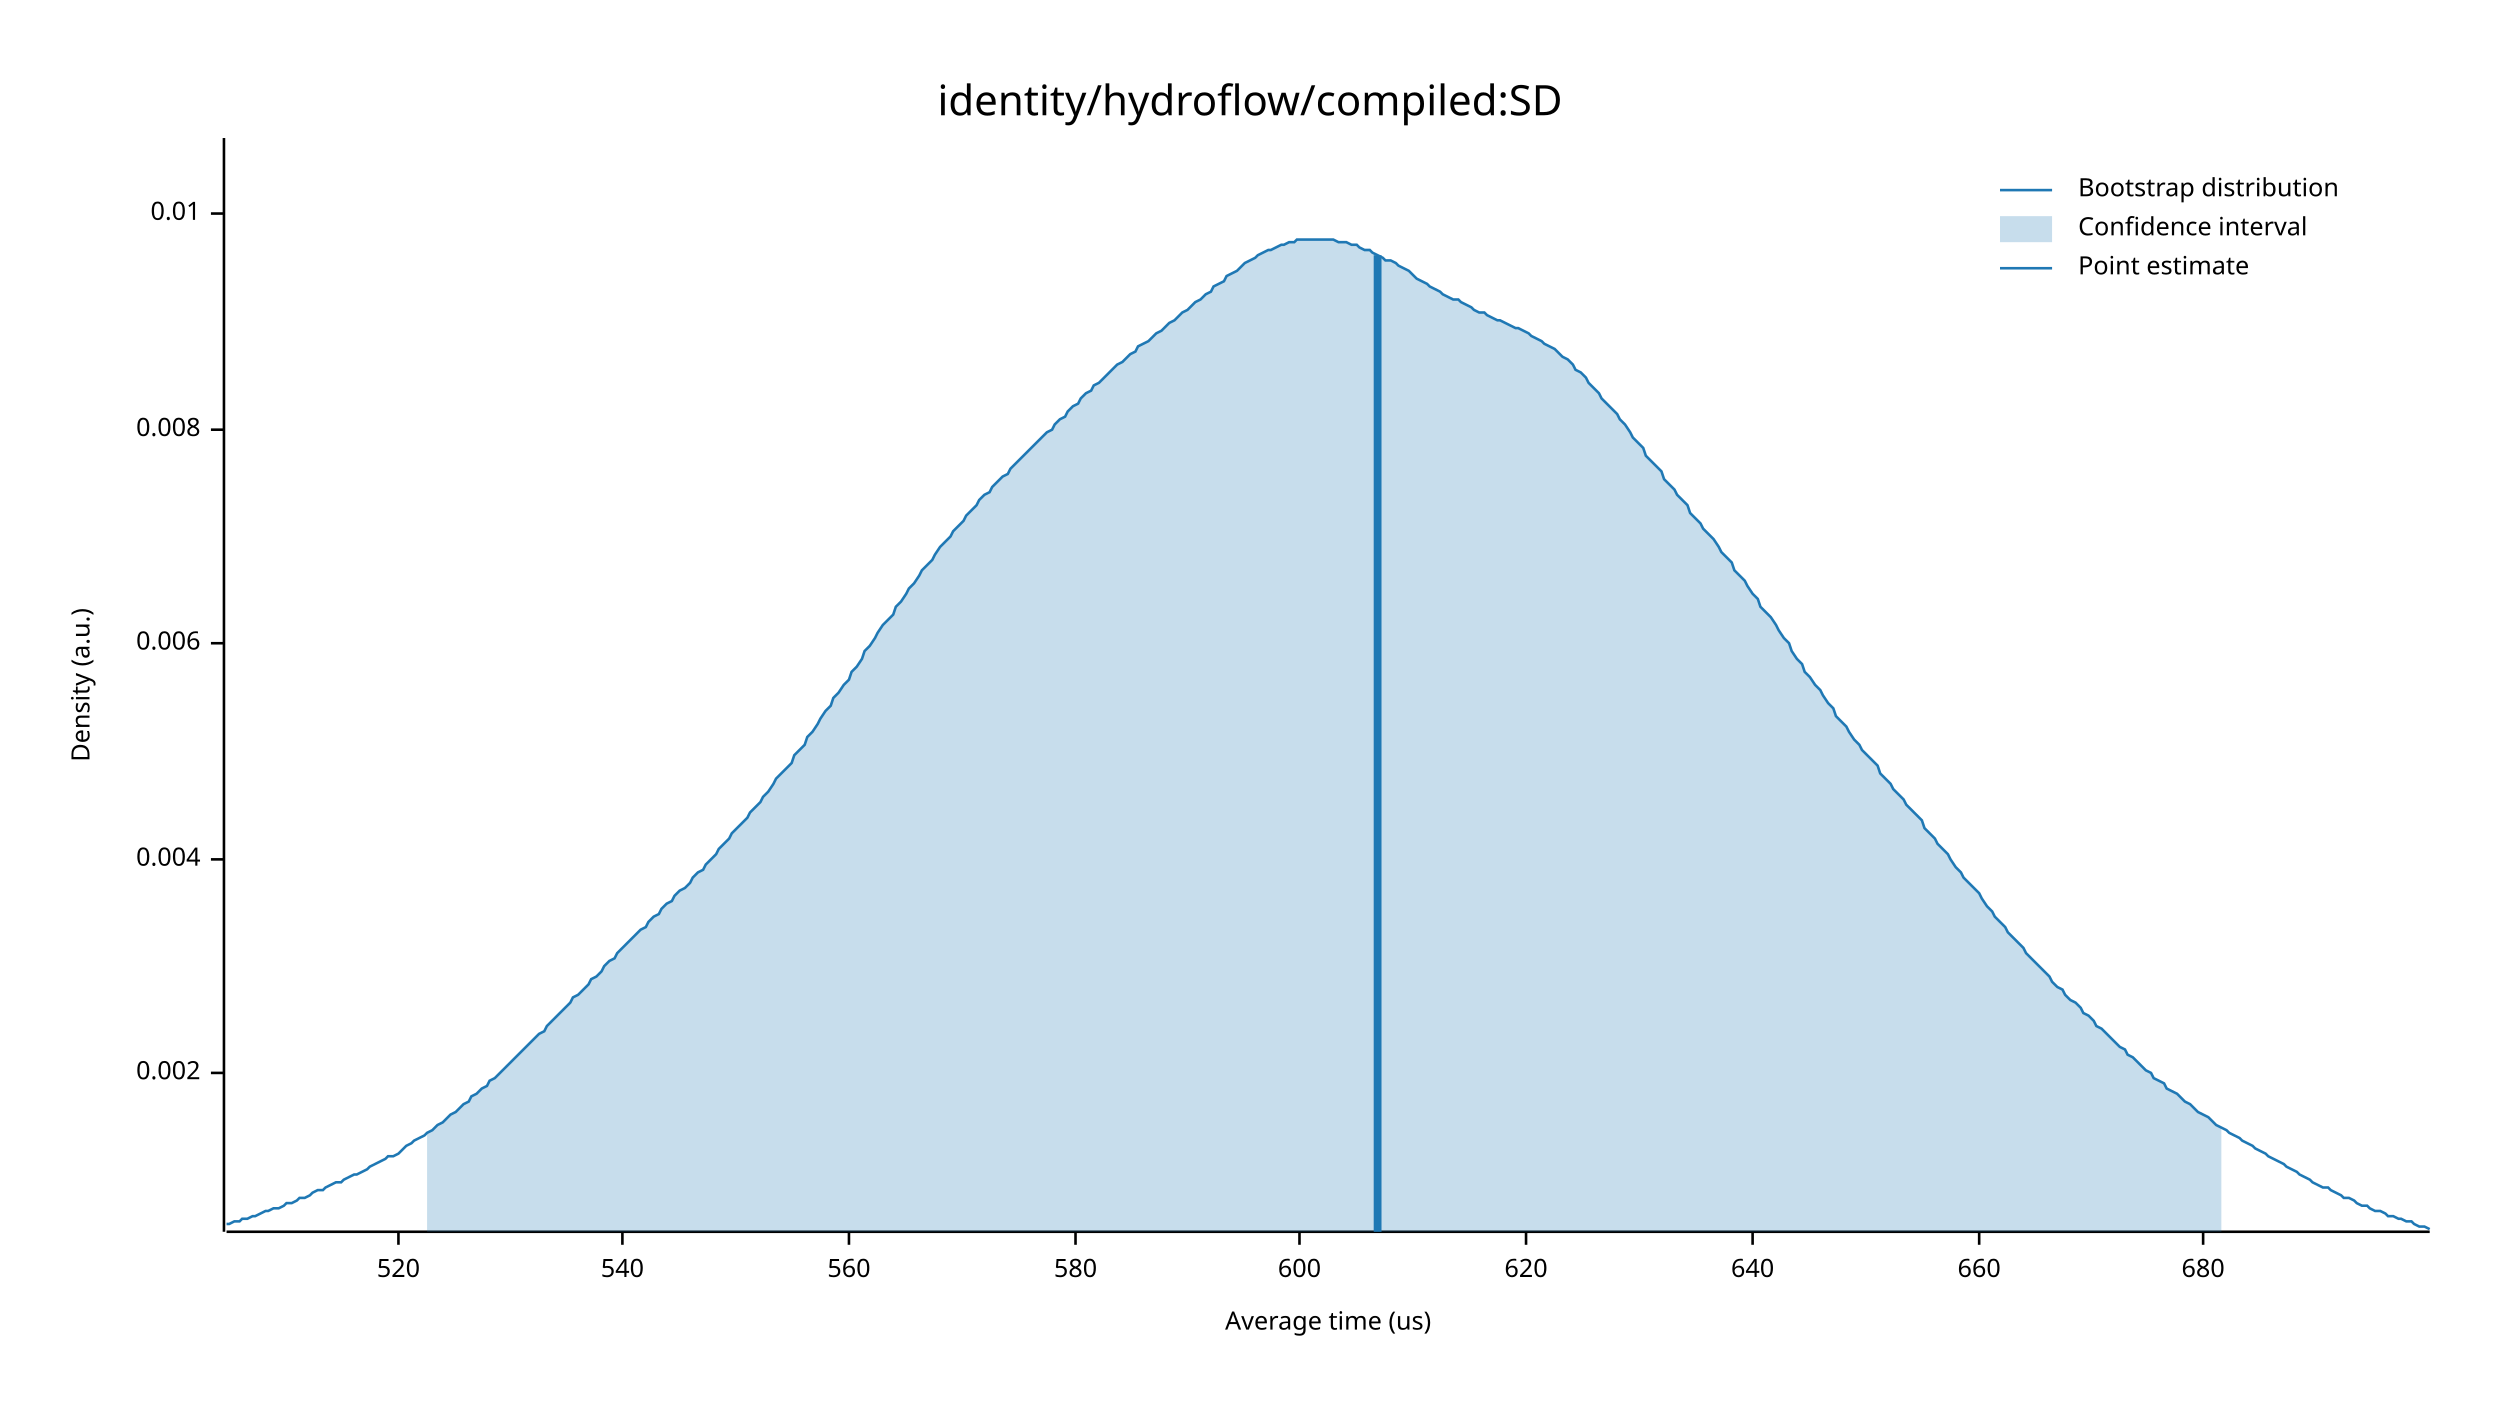
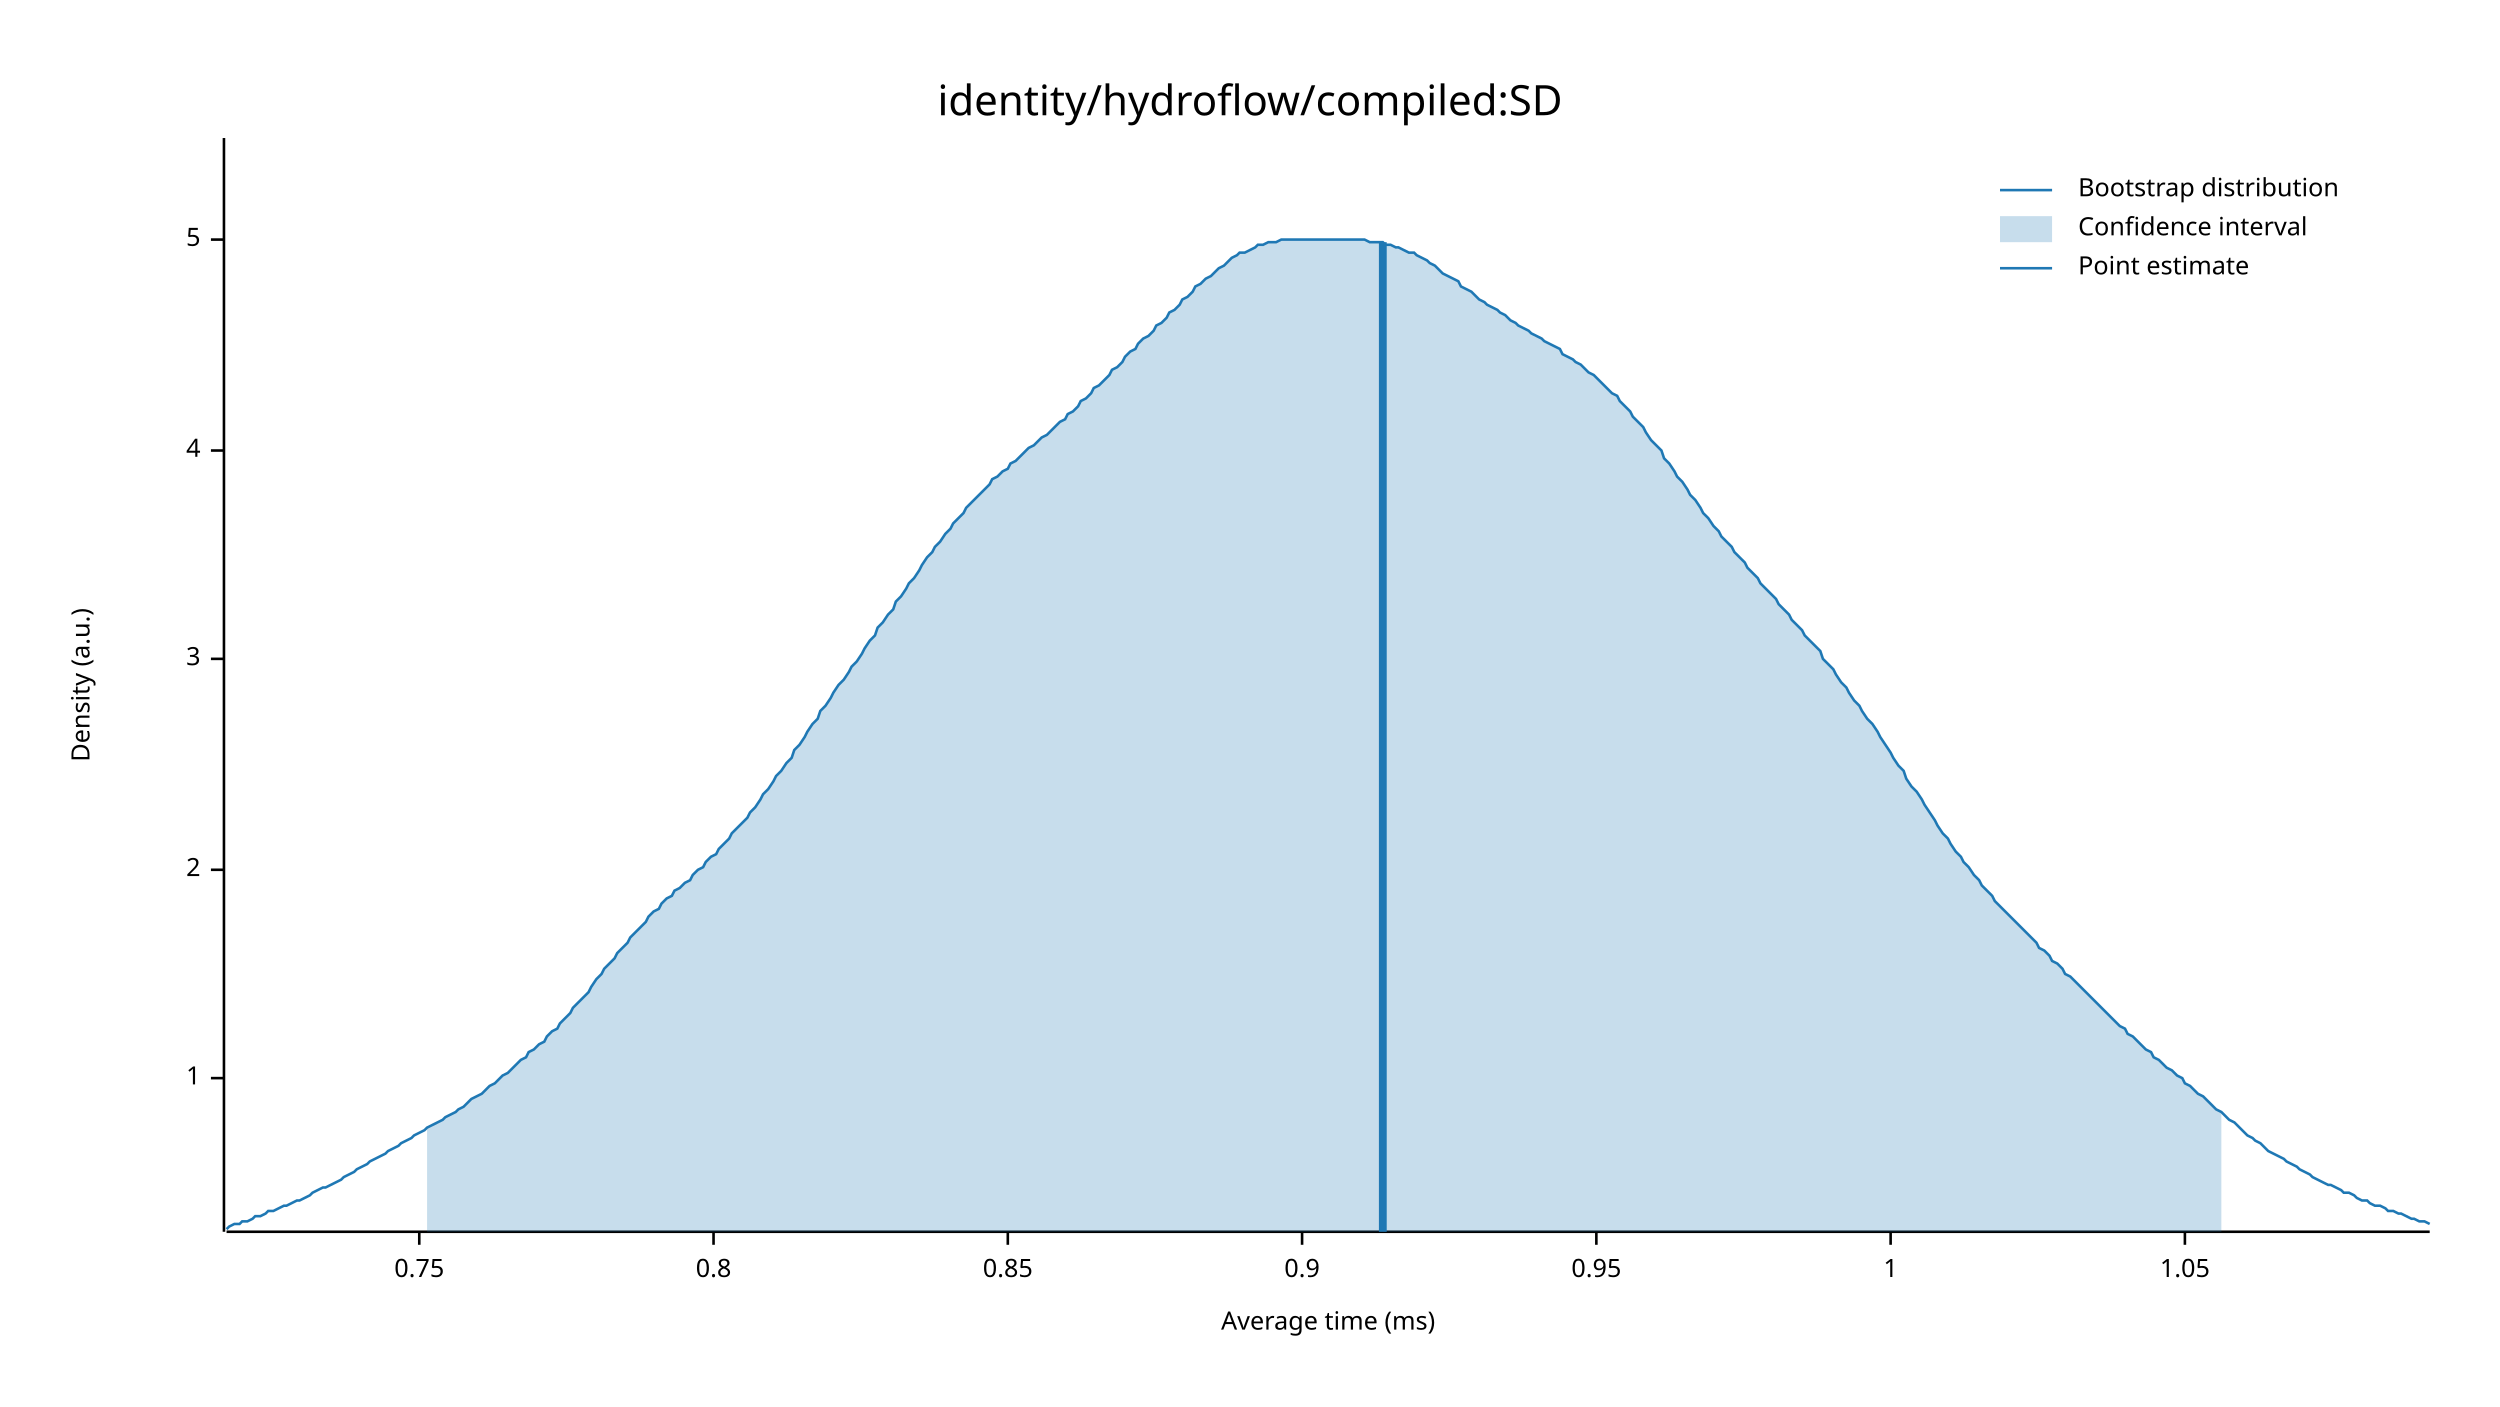
<svg xmlns="http://www.w3.org/2000/svg" width="960" height="540" viewBox="0 0 960 540">
  <text x="480" y="32" dy="0.76em" text-anchor="middle" font-family="sans-serif" font-size="16.129" opacity="1" fill="#000000">
identity/hydroflow/compiled:SD
</text>
  <text x="27" y="263" dy="0.76em" text-anchor="middle" font-family="sans-serif" font-size="9.677" opacity="1" fill="#000000" transform="rotate(270, 27, 263)">
Density (a.u.)
</text>
  <text x="510" y="513" dy="-0.5ex" text-anchor="middle" font-family="sans-serif" font-size="9.677" opacity="1" fill="#000000">
- Average time (us)
+ Average time (ms)
</text>
  <polyline fill="none" opacity="1" stroke="#000000" stroke-width="1" points="86,53 86,473 " />
-   <text x="77" y="412" dy="0.5ex" text-anchor="end" font-family="sans-serif" font-size="9.677" opacity="1" fill="#000000">
- 0.002
+   <text x="77" y="414" dy="0.5ex" text-anchor="end" font-family="sans-serif" font-size="9.677" opacity="1" fill="#000000">
+ 1
</text>
-   <polyline fill="none" opacity="1" stroke="#000000" stroke-width="1" points="81,412 86,412 " />
-   <text x="77" y="330" dy="0.5ex" text-anchor="end" font-family="sans-serif" font-size="9.677" opacity="1" fill="#000000">
- 0.004
+   <polyline fill="none" opacity="1" stroke="#000000" stroke-width="1" points="81,414 86,414 " />
+   <text x="77" y="334" dy="0.5ex" text-anchor="end" font-family="sans-serif" font-size="9.677" opacity="1" fill="#000000">
+ 2
</text>
-   <polyline fill="none" opacity="1" stroke="#000000" stroke-width="1" points="81,330 86,330 " />
-   <text x="77" y="247" dy="0.5ex" text-anchor="end" font-family="sans-serif" font-size="9.677" opacity="1" fill="#000000">
- 0.006
+   <polyline fill="none" opacity="1" stroke="#000000" stroke-width="1" points="81,334 86,334 " />
+   <text x="77" y="253" dy="0.5ex" text-anchor="end" font-family="sans-serif" font-size="9.677" opacity="1" fill="#000000">
+ 3
</text>
-   <polyline fill="none" opacity="1" stroke="#000000" stroke-width="1" points="81,247 86,247 " />
-   <text x="77" y="165" dy="0.5ex" text-anchor="end" font-family="sans-serif" font-size="9.677" opacity="1" fill="#000000">
- 0.008
+   <polyline fill="none" opacity="1" stroke="#000000" stroke-width="1" points="81,253 86,253 " />
+   <text x="77" y="173" dy="0.5ex" text-anchor="end" font-family="sans-serif" font-size="9.677" opacity="1" fill="#000000">
+ 4
</text>
-   <polyline fill="none" opacity="1" stroke="#000000" stroke-width="1" points="81,165 86,165 " />
-   <text x="77" y="82" dy="0.5ex" text-anchor="end" font-family="sans-serif" font-size="9.677" opacity="1" fill="#000000">
- 0.01
+   <polyline fill="none" opacity="1" stroke="#000000" stroke-width="1" points="81,173 86,173 " />
+   <text x="77" y="92" dy="0.5ex" text-anchor="end" font-family="sans-serif" font-size="9.677" opacity="1" fill="#000000">
+ 5
</text>
-   <polyline fill="none" opacity="1" stroke="#000000" stroke-width="1" points="81,82 86,82 " />
+   <polyline fill="none" opacity="1" stroke="#000000" stroke-width="1" points="81,92 86,92 " />
  <polyline fill="none" opacity="1" stroke="#000000" stroke-width="1" points="87,473 933,473 " />
-   <text x="153" y="483" dy="0.76em" text-anchor="middle" font-family="sans-serif" font-size="9.677" opacity="1" fill="#000000">
- 520
+   <text x="161" y="483" dy="0.76em" text-anchor="middle" font-family="sans-serif" font-size="9.677" opacity="1" fill="#000000">
+ 0.75
</text>
-   <polyline fill="none" opacity="1" stroke="#000000" stroke-width="1" points="153,473 153,478 " />
-   <text x="239" y="483" dy="0.76em" text-anchor="middle" font-family="sans-serif" font-size="9.677" opacity="1" fill="#000000">
- 540
+   <polyline fill="none" opacity="1" stroke="#000000" stroke-width="1" points="161,473 161,478 " />
+   <text x="274" y="483" dy="0.76em" text-anchor="middle" font-family="sans-serif" font-size="9.677" opacity="1" fill="#000000">
+ 0.8
</text>
-   <polyline fill="none" opacity="1" stroke="#000000" stroke-width="1" points="239,473 239,478 " />
-   <text x="326" y="483" dy="0.76em" text-anchor="middle" font-family="sans-serif" font-size="9.677" opacity="1" fill="#000000">
- 560
+   <polyline fill="none" opacity="1" stroke="#000000" stroke-width="1" points="274,473 274,478 " />
+   <text x="387" y="483" dy="0.76em" text-anchor="middle" font-family="sans-serif" font-size="9.677" opacity="1" fill="#000000">
+ 0.85
</text>
-   <polyline fill="none" opacity="1" stroke="#000000" stroke-width="1" points="326,473 326,478 " />
-   <text x="413" y="483" dy="0.76em" text-anchor="middle" font-family="sans-serif" font-size="9.677" opacity="1" fill="#000000">
- 580
+   <polyline fill="none" opacity="1" stroke="#000000" stroke-width="1" points="387,473 387,478 " />
+   <text x="500" y="483" dy="0.76em" text-anchor="middle" font-family="sans-serif" font-size="9.677" opacity="1" fill="#000000">
+ 0.9
</text>
-   <polyline fill="none" opacity="1" stroke="#000000" stroke-width="1" points="413,473 413,478 " />
-   <text x="499" y="483" dy="0.76em" text-anchor="middle" font-family="sans-serif" font-size="9.677" opacity="1" fill="#000000">
- 600
+   <polyline fill="none" opacity="1" stroke="#000000" stroke-width="1" points="500,473 500,478 " />
+   <text x="613" y="483" dy="0.76em" text-anchor="middle" font-family="sans-serif" font-size="9.677" opacity="1" fill="#000000">
+ 0.95
</text>
-   <polyline fill="none" opacity="1" stroke="#000000" stroke-width="1" points="499,473 499,478 " />
-   <text x="586" y="483" dy="0.76em" text-anchor="middle" font-family="sans-serif" font-size="9.677" opacity="1" fill="#000000">
- 620
+   <polyline fill="none" opacity="1" stroke="#000000" stroke-width="1" points="613,473 613,478 " />
+   <text x="726" y="483" dy="0.76em" text-anchor="middle" font-family="sans-serif" font-size="9.677" opacity="1" fill="#000000">
+ 1
</text>
-   <polyline fill="none" opacity="1" stroke="#000000" stroke-width="1" points="586,473 586,478 " />
-   <text x="673" y="483" dy="0.76em" text-anchor="middle" font-family="sans-serif" font-size="9.677" opacity="1" fill="#000000">
- 640
+   <polyline fill="none" opacity="1" stroke="#000000" stroke-width="1" points="726,473 726,478 " />
+   <text x="839" y="483" dy="0.76em" text-anchor="middle" font-family="sans-serif" font-size="9.677" opacity="1" fill="#000000">
+ 1.05
</text>
-   <polyline fill="none" opacity="1" stroke="#000000" stroke-width="1" points="673,473 673,478 " />
-   <text x="760" y="483" dy="0.76em" text-anchor="middle" font-family="sans-serif" font-size="9.677" opacity="1" fill="#000000">
- 660
- </text>
-   <polyline fill="none" opacity="1" stroke="#000000" stroke-width="1" points="760,473 760,478 " />
-   <text x="846" y="483" dy="0.76em" text-anchor="middle" font-family="sans-serif" font-size="9.677" opacity="1" fill="#000000">
- 680
- </text>
-   <polyline fill="none" opacity="1" stroke="#000000" stroke-width="1" points="846,473 846,478 " />
-   <polyline fill="none" opacity="1" stroke="#1F78B4" stroke-width="1" points="87,470 88,470 90,469 92,469 93,468 95,468 97,467 98,467 100,466 102,465 103,465 105,464 107,464 109,463 110,462 112,462 114,461 115,460 117,460 119,459 120,458 122,457 124,457 125,456 127,455 129,454 131,454 132,453 134,452 136,451 137,451 139,450 141,449 142,448 144,447 146,446 148,445 149,444 151,444 153,443 154,442 156,440 158,439 159,438 161,437 163,436 164,435 166,434 168,432 170,431 171,430 173,428 175,427 176,426 178,424 180,423 181,421 183,420 185,418 187,417 188,415 190,414 192,412 193,411 195,409 197,407 198,406 200,404 202,402 203,401 205,399 207,397 209,396 210,394 212,392 214,390 215,389 217,387 219,385 220,383 222,382 224,380 226,378 227,376 229,375 231,373 232,371 234,369 236,368 237,366 239,364 241,362 242,361 244,359 246,357 248,356 249,354 251,352 253,351 254,349 256,347 258,346 259,344 261,342 263,341 265,339 266,337 268,335 270,334 271,332 273,330 275,328 276,326 278,324 280,322 281,320 283,318 285,316 287,314 288,312 290,310 292,308 293,306 295,304 297,301 298,299 300,297 302,295 304,293 305,290 307,288 309,286 310,283 312,281 314,278 315,276 317,273 319,271 320,268 322,266 324,263 326,261 327,258 329,256 331,253 332,250 334,248 336,245 337,243 339,240 341,238 343,236 344,233 346,231 348,228 349,226 351,224 353,221 354,219 356,217 358,215 359,213 361,210 363,208 365,206 366,204 368,202 370,200 371,198 373,196 375,194 376,192 378,190 380,189 381,187 383,185 385,183 387,182 388,180 390,178 392,176 393,175 395,173 397,171 398,170 400,168 402,166 404,165 405,163 407,161 409,160 410,158 412,156 414,155 415,153 417,151 419,150 420,148 422,147 424,145 426,143 427,142 429,140 431,139 432,138 434,136 436,135 437,133 439,132 441,131 443,129 444,128 446,127 448,125 449,124 451,123 453,121 454,120 456,119 458,117 459,116 461,115 463,113 465,112 466,110 468,109 470,108 471,106 473,105 475,104 476,103 478,101 480,100 482,99 483,98 485,97 487,96 488,96 490,95 492,94 493,94 495,93 497,93 498,92 500,92 502,92 504,92 505,92 507,92 509,92 510,92 512,92 514,93 515,93 517,93 519,94 521,94 522,95 524,96 526,96 527,97 529,98 531,99 532,100 534,100 536,101 537,102 539,103 541,104 543,106 544,107 546,108 548,109 549,110 551,111 553,112 554,113 556,114 558,115 560,115 561,116 563,117 565,118 566,119 568,120 570,120 571,121 573,122 575,123 576,123 578,124 580,125 582,126 583,126 585,127 587,128 588,129 590,130 592,131 593,132 595,133 597,134 599,136 600,137 602,138 604,140 605,142 607,143 609,145 610,147 612,149 614,151 615,153 617,155 619,157 621,159 622,161 624,163 626,166 627,168 629,170 631,172 632,175 634,177 636,179 638,181 639,184 641,186 643,188 644,190 646,192 648,194 649,197 651,199 653,201 654,203 656,205 658,207 660,210 661,212 663,214 665,216 666,219 668,221 670,223 671,225 673,228 675,230 676,233 678,235 680,237 682,240 683,242 685,245 687,247 688,250 690,253 692,255 693,258 695,260 697,263 699,265 700,267 702,270 704,272 705,275 707,277 709,279 710,281 712,284 714,286 715,288 717,290 719,292 721,294 722,297 724,299 726,301 727,303 729,305 731,307 732,309 734,311 736,313 738,315 739,318 741,320 743,322 744,324 746,326 748,328 749,330 751,333 753,335 754,337 756,339 758,341 760,343 761,345 763,348 765,350 766,352 768,354 770,356 771,358 773,360 775,362 777,364 778,366 780,368 782,370 783,371 785,373 787,375 788,377 790,379 792,380 793,382 795,384 797,385 799,387 800,389 802,390 804,392 805,394 807,395 809,397 810,398 812,400 814,402 816,403 817,405 819,406 821,408 822,409 824,411 826,412 827,414 829,415 831,416 832,418 834,419 836,420 838,422 839,423 841,424 843,426 844,427 846,428 848,429 849,430 851,432 853,433 855,434 856,435 858,436 860,437 861,438 863,439 865,440 866,441 868,442 870,443 871,444 873,445 875,446 877,447 878,448 880,449 882,450 883,451 885,452 887,453 888,454 890,455 892,456 894,456 895,457 897,458 899,459 900,460 902,460 904,461 905,462 907,463 909,463 910,464 912,465 914,465 916,466 917,467 919,467 921,468 922,468 924,469 926,469 927,470 929,471 931,471 933,472 " />
-   <polygon opacity="0.25" fill="#1F78B4" points="164,435 166,434 168,432 170,431 171,430 173,428 175,427 176,426 178,424 180,423 181,421 183,420 185,418 187,417 188,415 190,414 192,412 193,411 195,409 197,407 198,406 200,404 202,402 203,401 205,399 207,397 209,396 210,394 212,392 214,390 215,389 217,387 219,385 220,383 222,382 224,380 226,378 227,376 229,375 231,373 232,371 234,369 236,368 237,366 239,364 241,362 242,361 244,359 246,357 248,356 249,354 251,352 253,351 254,349 256,347 258,346 259,344 261,342 263,341 265,339 266,337 268,335 270,334 271,332 273,330 275,328 276,326 278,324 280,322 281,320 283,318 285,316 287,314 288,312 290,310 292,308 293,306 295,304 297,301 298,299 300,297 302,295 304,293 305,290 307,288 309,286 310,283 312,281 314,278 315,276 317,273 319,271 320,268 322,266 324,263 326,261 327,258 329,256 331,253 332,250 334,248 336,245 337,243 339,240 341,238 343,236 344,233 346,231 348,228 349,226 351,224 353,221 354,219 356,217 358,215 359,213 361,210 363,208 365,206 366,204 368,202 370,200 371,198 373,196 375,194 376,192 378,190 380,189 381,187 383,185 385,183 387,182 388,180 390,178 392,176 393,175 395,173 397,171 398,170 400,168 402,166 404,165 405,163 407,161 409,160 410,158 412,156 414,155 415,153 417,151 419,150 420,148 422,147 424,145 426,143 427,142 429,140 431,139 432,138 434,136 436,135 437,133 439,132 441,131 443,129 444,128 446,127 448,125 449,124 451,123 453,121 454,120 456,119 458,117 459,116 461,115 463,113 465,112 466,110 468,109 470,108 471,106 473,105 475,104 476,103 478,101 480,100 482,99 483,98 485,97 487,96 488,96 490,95 492,94 493,94 495,93 497,93 498,92 500,92 502,92 504,92 505,92 507,92 509,92 510,92 512,92 514,93 515,93 517,93 519,94 521,94 522,95 524,96 526,96 527,97 529,98 531,99 532,100 534,100 536,101 537,102 539,103 541,104 543,106 544,107 546,108 548,109 549,110 551,111 553,112 554,113 556,114 558,115 560,115 561,116 563,117 565,118 566,119 568,120 570,120 571,121 573,122 575,123 576,123 578,124 580,125 582,126 583,126 585,127 587,128 588,129 590,130 592,131 593,132 595,133 597,134 599,136 600,137 602,138 604,140 605,142 607,143 609,145 610,147 612,149 614,151 615,153 617,155 619,157 621,159 622,161 624,163 626,166 627,168 629,170 631,172 632,175 634,177 636,179 638,181 639,184 641,186 643,188 644,190 646,192 648,194 649,197 651,199 653,201 654,203 656,205 658,207 660,210 661,212 663,214 665,216 666,219 668,221 670,223 671,225 673,228 675,230 676,233 678,235 680,237 682,240 683,242 685,245 687,247 688,250 690,253 692,255 693,258 695,260 697,263 699,265 700,267 702,270 704,272 705,275 707,277 709,279 710,281 712,284 714,286 715,288 717,290 719,292 721,294 722,297 724,299 726,301 727,303 729,305 731,307 732,309 734,311 736,313 738,315 739,318 741,320 743,322 744,324 746,326 748,328 749,330 751,333 753,335 754,337 756,339 758,341 760,343 761,345 763,348 765,350 766,352 768,354 770,356 771,358 773,360 775,362 777,364 778,366 780,368 782,370 783,371 785,373 787,375 788,377 790,379 792,380 793,382 795,384 797,385 799,387 800,389 802,390 804,392 805,394 807,395 809,397 810,398 812,400 814,402 816,403 817,405 819,406 821,408 822,409 824,411 826,412 827,414 829,415 831,416 832,418 834,419 836,420 838,422 839,423 841,424 843,426 844,427 846,428 848,429 849,430 851,432 853,433 853,473 164,473 " />
-   <polyline fill="none" opacity="1" stroke="#1F78B4" stroke-width="3" points="529,473 529,98 " />
+   <polyline fill="none" opacity="1" stroke="#000000" stroke-width="1" points="839,473 839,478 " />
+   <polyline fill="none" opacity="1" stroke="#1F78B4" stroke-width="1" points="87,472 88,471 90,470 92,470 93,469 95,469 97,468 98,467 100,467 102,466 103,465 105,465 107,464 109,463 110,463 112,462 114,461 115,461 117,460 119,459 120,458 122,457 124,456 125,456 127,455 129,454 131,453 132,452 134,451 136,450 137,449 139,448 141,447 142,446 144,445 146,444 148,443 149,442 151,441 153,440 154,439 156,438 158,437 159,436 161,435 163,434 164,433 166,432 168,431 170,430 171,429 173,428 175,427 176,426 178,425 180,423 181,422 183,421 185,420 187,418 188,417 190,416 192,414 193,413 195,412 197,410 198,409 200,407 202,406 203,404 205,403 207,401 209,400 210,398 212,396 214,395 215,393 217,391 219,389 220,387 222,385 224,383 226,381 227,379 229,376 231,374 232,372 234,370 236,368 237,366 239,364 241,362 242,360 244,358 246,356 248,354 249,352 251,350 253,349 254,347 256,345 258,344 259,342 261,341 263,339 265,338 266,336 268,334 270,333 271,331 273,329 275,328 276,326 278,324 280,322 281,320 283,318 285,316 287,314 288,312 290,310 292,307 293,305 295,303 297,300 298,298 300,296 302,293 304,291 305,288 307,286 309,283 310,281 312,278 314,276 315,273 317,271 319,268 320,266 322,263 324,261 326,258 327,256 329,254 331,251 332,249 334,246 336,244 337,241 339,239 341,236 343,234 344,231 346,229 348,226 349,224 351,222 353,219 354,217 356,214 358,212 359,210 361,208 363,205 365,203 366,201 368,199 370,197 371,195 373,193 375,191 376,190 378,188 380,186 381,184 383,183 385,181 387,180 388,178 390,177 392,175 393,174 395,172 397,171 398,170 400,168 402,167 404,165 405,164 407,162 409,161 410,159 412,158 414,156 415,154 417,153 419,151 420,149 422,148 424,146 426,144 427,142 429,141 431,139 432,137 434,135 436,134 437,132 439,130 441,129 443,127 444,125 446,124 448,122 449,120 451,119 453,117 454,115 456,114 458,112 459,110 461,109 463,107 465,106 466,105 468,103 470,102 471,101 473,99 475,98 476,97 478,97 480,96 482,95 483,94 485,94 487,93 488,93 490,93 492,92 493,92 495,92 497,92 498,92 500,92 502,92 504,92 505,92 507,92 509,92 510,92 512,92 514,92 515,92 517,92 519,92 521,92 522,92 524,92 526,93 527,93 529,93 531,93 532,94 534,94 536,95 537,95 539,96 541,97 543,97 544,98 546,99 548,100 549,101 551,102 553,104 554,105 556,106 558,107 560,108 561,110 563,111 565,112 566,113 568,115 570,116 571,117 573,118 575,119 576,120 578,121 580,123 582,124 583,125 585,126 587,127 588,128 590,129 592,130 593,131 595,132 597,133 599,134 600,136 602,137 604,138 605,139 607,140 609,142 610,143 612,144 614,146 615,147 617,149 619,151 621,152 622,154 624,156 626,158 627,160 629,162 631,164 632,166 634,169 636,171 638,173 639,176 641,178 643,181 644,183 646,185 648,188 649,190 651,192 653,195 654,197 656,199 658,202 660,204 661,206 663,208 665,210 666,212 668,214 670,216 671,218 673,220 675,222 676,224 678,226 680,228 682,230 683,232 685,234 687,236 688,238 690,240 692,242 693,244 695,246 697,248 699,250 700,253 702,255 704,257 705,259 707,262 709,264 710,266 712,269 714,271 715,273 717,276 719,278 721,281 722,283 724,286 726,289 727,291 729,294 731,296 732,299 734,302 736,304 738,307 739,309 741,312 743,315 744,317 746,320 748,322 749,324 751,327 753,329 754,331 756,333 758,336 760,338 761,340 763,342 765,344 766,346 768,348 770,350 771,351 773,353 775,355 777,357 778,358 780,360 782,362 783,364 785,365 787,367 788,369 790,370 792,372 793,374 795,375 797,377 799,379 800,380 802,382 804,384 805,385 807,387 809,389 810,390 812,392 814,394 816,395 817,397 819,398 821,400 822,401 824,403 826,404 827,406 829,407 831,409 832,410 834,411 836,413 838,414 839,416 841,417 843,419 844,420 846,421 848,423 849,424 851,426 853,427 855,429 856,430 858,431 860,433 861,434 863,436 865,437 866,438 868,439 870,441 871,442 873,443 875,444 877,445 878,446 880,447 882,448 883,449 885,450 887,451 888,452 890,453 892,454 894,455 895,455 897,456 899,457 900,458 902,458 904,459 905,460 907,461 909,461 910,462 912,463 914,463 916,464 917,465 919,465 921,466 922,466 924,467 926,468 927,468 929,469 931,469 933,470 " />
+   <polygon opacity="0.25" fill="#1F78B4" points="164,433 166,432 168,431 170,430 171,429 173,428 175,427 176,426 178,425 180,423 181,422 183,421 185,420 187,418 188,417 190,416 192,414 193,413 195,412 197,410 198,409 200,407 202,406 203,404 205,403 207,401 209,400 210,398 212,396 214,395 215,393 217,391 219,389 220,387 222,385 224,383 226,381 227,379 229,376 231,374 232,372 234,370 236,368 237,366 239,364 241,362 242,360 244,358 246,356 248,354 249,352 251,350 253,349 254,347 256,345 258,344 259,342 261,341 263,339 265,338 266,336 268,334 270,333 271,331 273,329 275,328 276,326 278,324 280,322 281,320 283,318 285,316 287,314 288,312 290,310 292,307 293,305 295,303 297,300 298,298 300,296 302,293 304,291 305,288 307,286 309,283 310,281 312,278 314,276 315,273 317,271 319,268 320,266 322,263 324,261 326,258 327,256 329,254 331,251 332,249 334,246 336,244 337,241 339,239 341,236 343,234 344,231 346,229 348,226 349,224 351,222 353,219 354,217 356,214 358,212 359,210 361,208 363,205 365,203 366,201 368,199 370,197 371,195 373,193 375,191 376,190 378,188 380,186 381,184 383,183 385,181 387,180 388,178 390,177 392,175 393,174 395,172 397,171 398,170 400,168 402,167 404,165 405,164 407,162 409,161 410,159 412,158 414,156 415,154 417,153 419,151 420,149 422,148 424,146 426,144 427,142 429,141 431,139 432,137 434,135 436,134 437,132 439,130 441,129 443,127 444,125 446,124 448,122 449,120 451,119 453,117 454,115 456,114 458,112 459,110 461,109 463,107 465,106 466,105 468,103 470,102 471,101 473,99 475,98 476,97 478,97 480,96 482,95 483,94 485,94 487,93 488,93 490,93 492,92 493,92 495,92 497,92 498,92 500,92 502,92 504,92 505,92 507,92 509,92 510,92 512,92 514,92 515,92 517,92 519,92 521,92 522,92 524,92 526,93 527,93 529,93 531,93 532,94 534,94 536,95 537,95 539,96 541,97 543,97 544,98 546,99 548,100 549,101 551,102 553,104 554,105 556,106 558,107 560,108 561,110 563,111 565,112 566,113 568,115 570,116 571,117 573,118 575,119 576,120 578,121 580,123 582,124 583,125 585,126 587,127 588,128 590,129 592,130 593,131 595,132 597,133 599,134 600,136 602,137 604,138 605,139 607,140 609,142 610,143 612,144 614,146 615,147 617,149 619,151 621,152 622,154 624,156 626,158 627,160 629,162 631,164 632,166 634,169 636,171 638,173 639,176 641,178 643,181 644,183 646,185 648,188 649,190 651,192 653,195 654,197 656,199 658,202 660,204 661,206 663,208 665,210 666,212 668,214 670,216 671,218 673,220 675,222 676,224 678,226 680,228 682,230 683,232 685,234 687,236 688,238 690,240 692,242 693,244 695,246 697,248 699,250 700,253 702,255 704,257 705,259 707,262 709,264 710,266 712,269 714,271 715,273 717,276 719,278 721,281 722,283 724,286 726,289 727,291 729,294 731,296 732,299 734,302 736,304 738,307 739,309 741,312 743,315 744,317 746,320 748,322 749,324 751,327 753,329 754,331 756,333 758,336 760,338 761,340 763,342 765,344 766,346 768,348 770,350 771,351 773,353 775,355 777,357 778,358 780,360 782,362 783,364 785,365 787,367 788,369 790,370 792,372 793,374 795,375 797,377 799,379 800,380 802,382 804,384 805,385 807,387 809,389 810,390 812,392 814,394 816,395 817,397 819,398 821,400 822,401 824,403 826,404 827,406 829,407 831,409 832,410 834,411 836,413 838,414 839,416 841,417 843,419 844,420 846,421 848,423 849,424 851,426 853,427 853,473 164,473 " />
+   <polyline fill="none" opacity="1" stroke="#1F78B4" stroke-width="3" points="531,473 531,93 " />
  <text x="798" y="68" dy="0.76em" text-anchor="start" font-family="sans-serif" font-size="9.677" opacity="1" fill="#000000">
Bootstrap distribution
</text>
  <text x="798" y="83" dy="0.76em" text-anchor="start" font-family="sans-serif" font-size="9.677" opacity="1" fill="#000000">
Confidence interval
</text>
  <text x="798" y="98" dy="0.76em" text-anchor="start" font-family="sans-serif" font-size="9.677" opacity="1" fill="#000000">
Point estimate
</text>
  <polyline fill="none" opacity="1" stroke="#1F78B4" stroke-width="1" points="768,73 788,73 " />
  <rect x="768" y="83" width="20" height="10" opacity="0.25" fill="#1F78B4" stroke="none" />
  <polyline fill="none" opacity="1" stroke="#1F78B4" stroke-width="1" points="768,103 788,103 " />
</svg>
